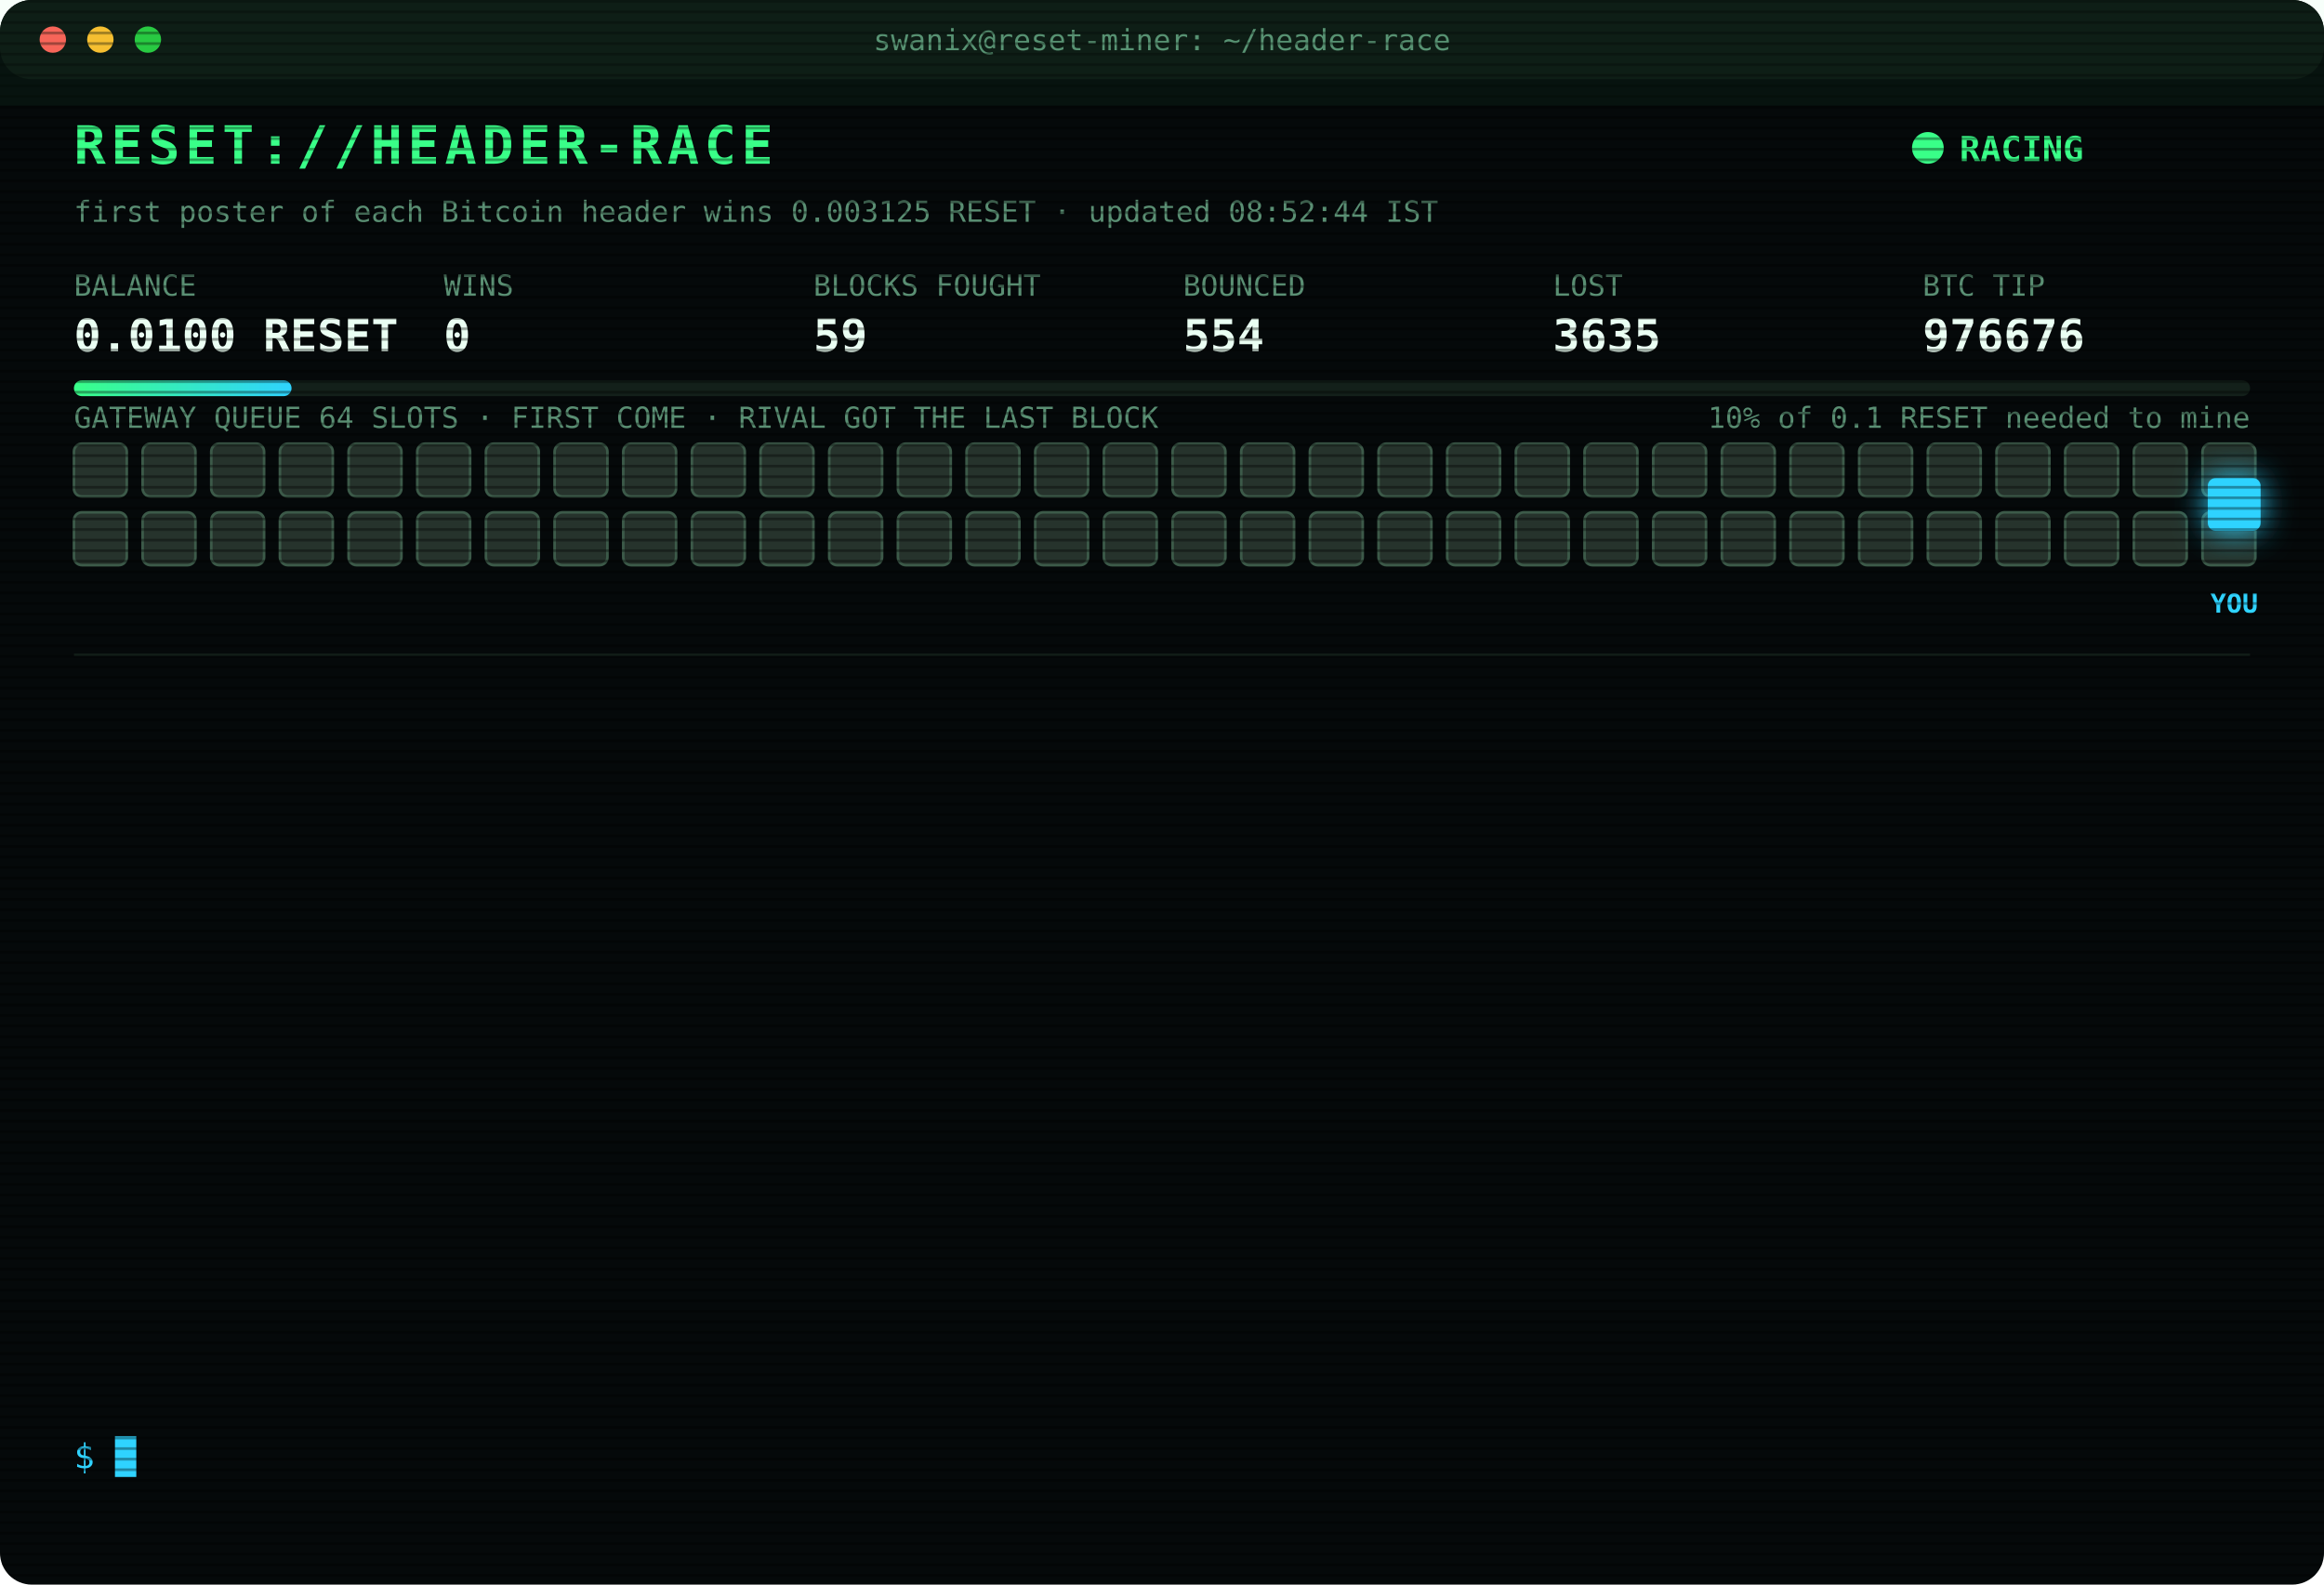
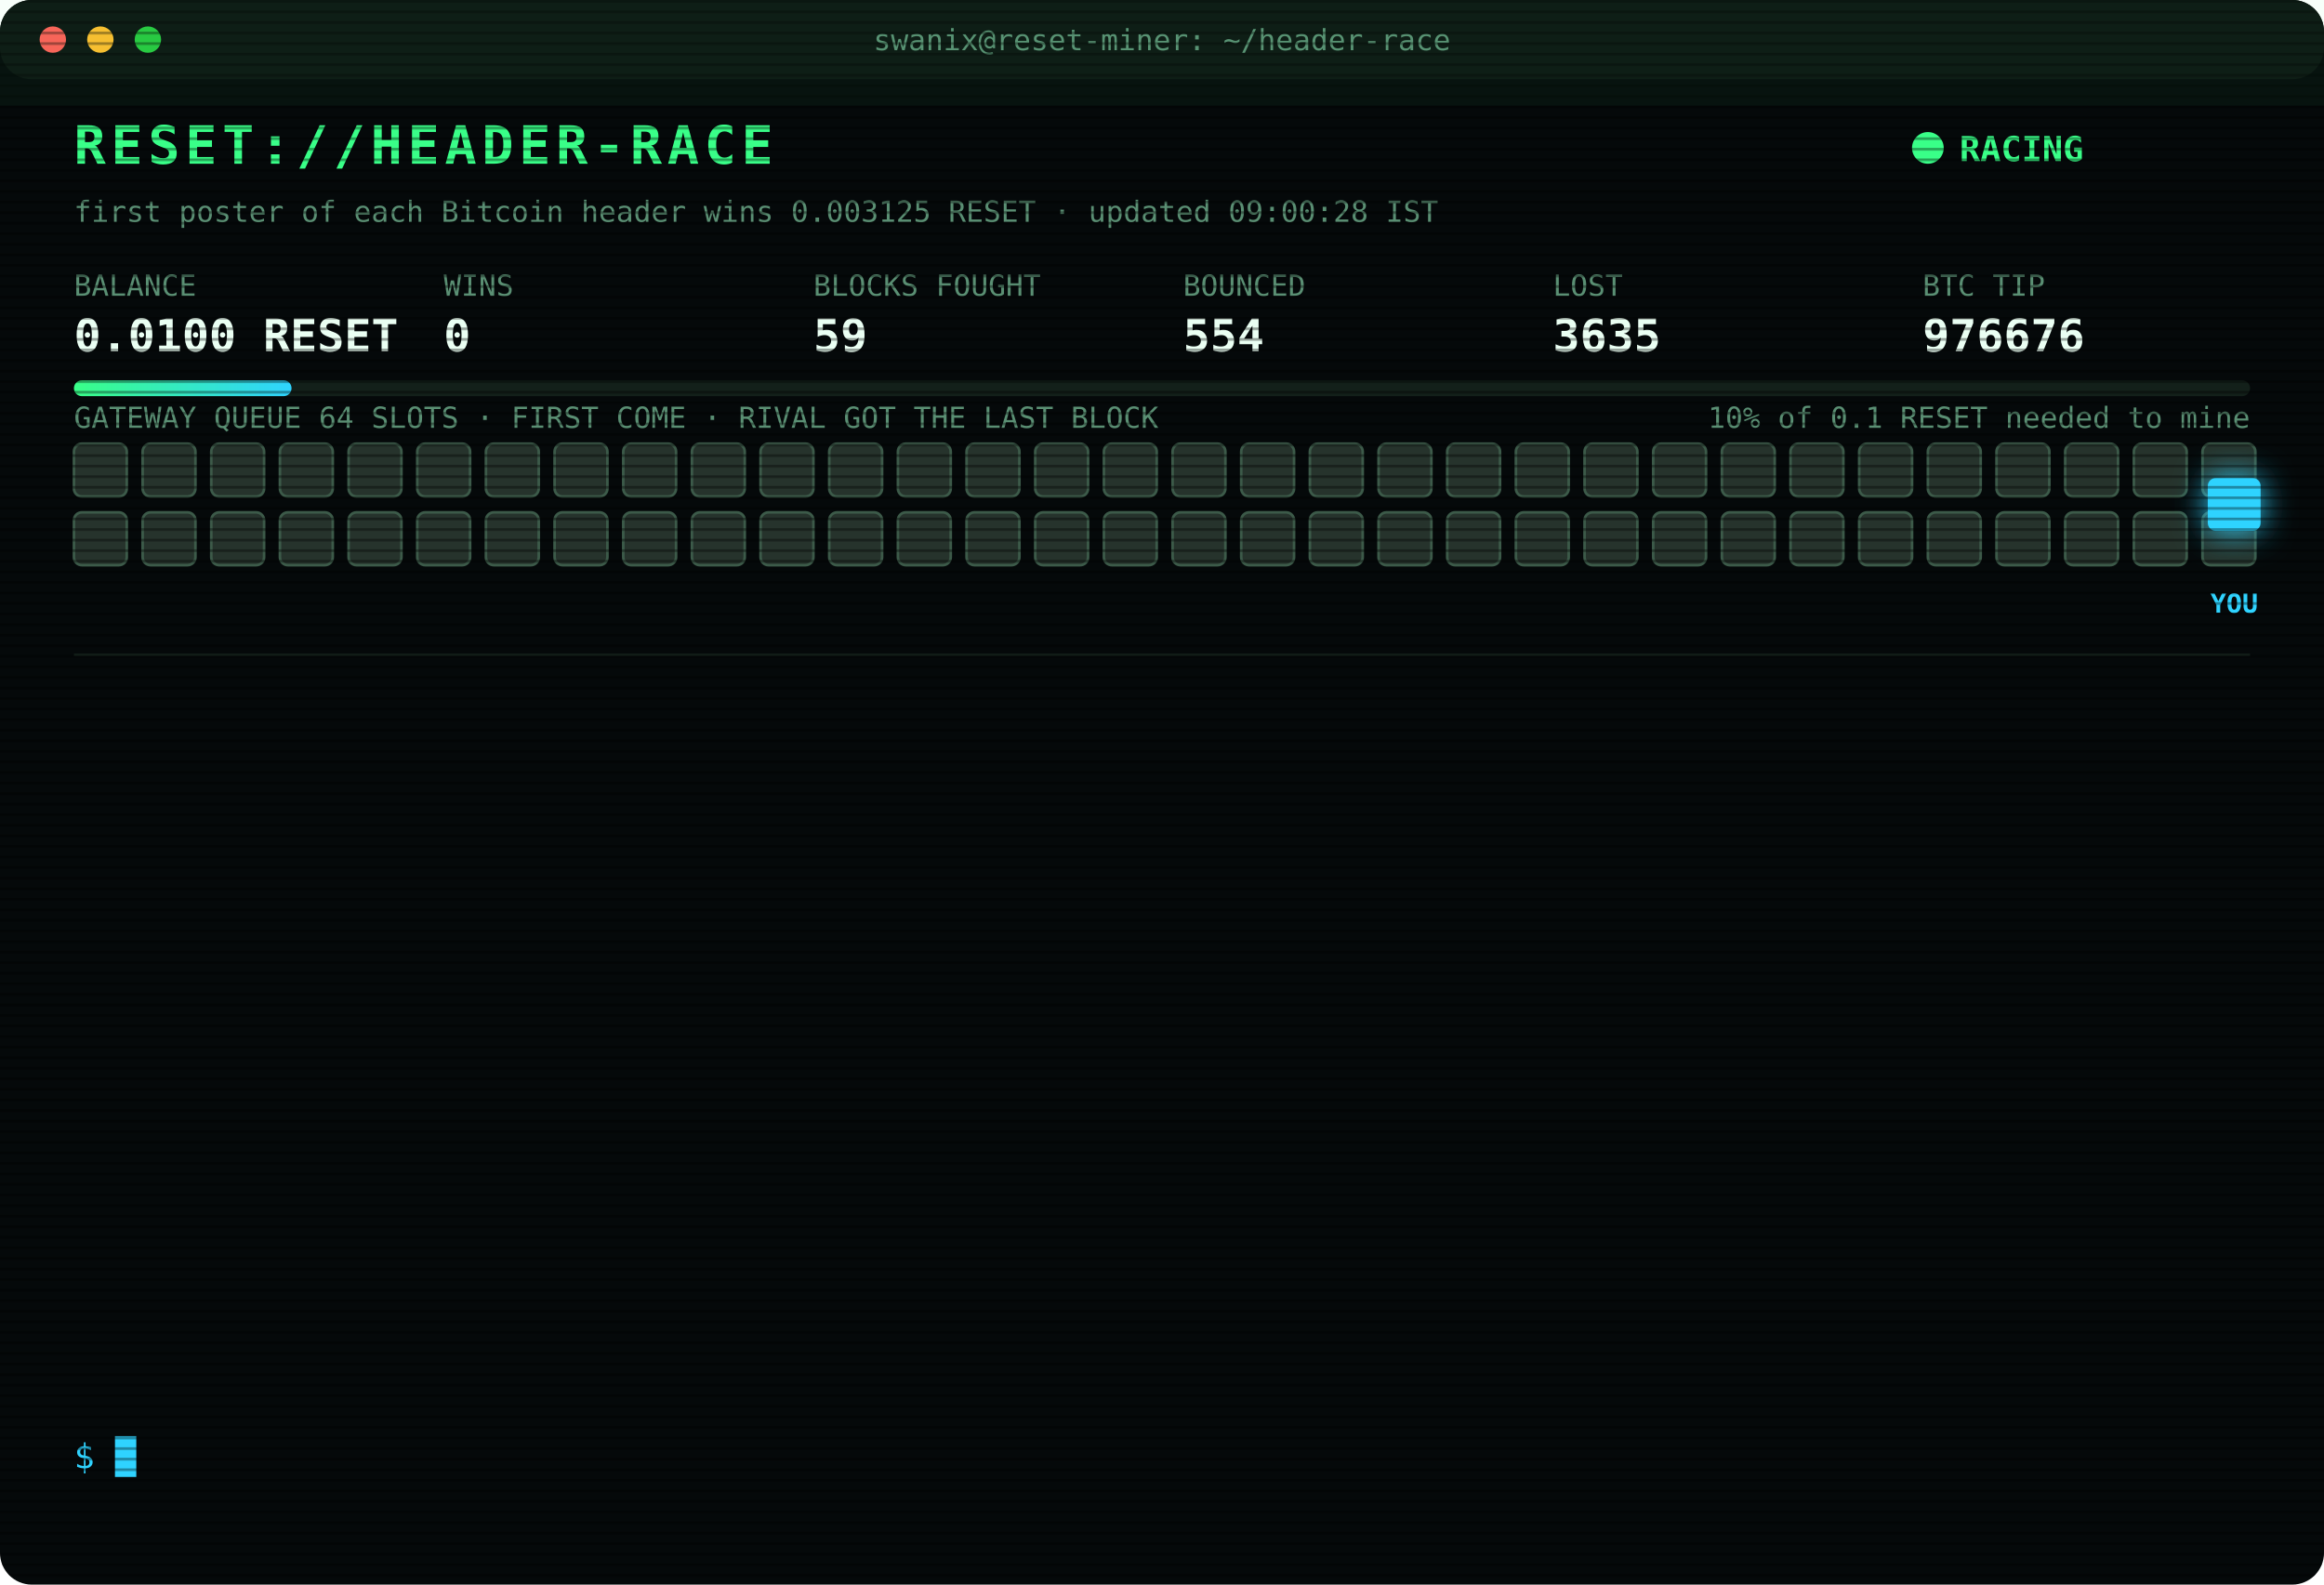
<svg xmlns="http://www.w3.org/2000/svg" width="880" height="600" viewBox="0 0 880 600" font-family="ui-monospace,SFMono-Regular,Menlo,Consolas,monospace">
  <style>
text{font-size:13px;fill:#7CFFB2}
.title{font-size:20px;font-weight:700;fill:#39FF88;letter-spacing:2px;animation:glitch 3s infinite steps(1)}
.sub{fill:#2fd3ff}.k{fill:#5a8f73;font-size:11px}.v{font-size:17px;font-weight:700;fill:#eafff3}
.ts{fill:#3f6b56}.boot{fill:#2fd3ff}.dim{fill:#5a8f73}.bad{fill:#ff4d6d}.warn{fill:#ffd23f}.mag{fill:#ff5cf0}.win{fill:#39FF88;font-weight:700}
.tag{font-size:10px;fill:#2fd3ff;font-weight:700}
.rival{fill:#26332c;stroke:#3c5a49;animation:jam 1.2s infinite alternate}
.idle{fill:#141c18;stroke:#22302a;animation:breathe 4s infinite}
.me{fill:#2fd3ff;filter:drop-shadow(0 0 6px #2fd3ff)}
.hover{animation:nudge 1.1s infinite ease-in-out}.bounce{animation:kick 1.4s infinite}
.ln{opacity:0;animation:in .4s forwards}
.cur{animation:blink 1s infinite steps(1)}
.scan{animation:scan 6s infinite linear}
.led{animation:blink 1.4s infinite}
@keyframes in{from{opacity:0;transform:translateX(-6px)}to{opacity:1;transform:none}}
@keyframes blink{50%{opacity:0}}
@keyframes jam{to{fill:#33463b}}
@keyframes breathe{50%{opacity:.4}}
@keyframes nudge{50%{transform:translateX(-10px)}}
@keyframes kick{0%,100%{transform:none}30%{transform:translateX(-14px)}55%{transform:translateX(10px) translateY(-6px)}}
@keyframes glitch{0%,92%{transform:none}93%{transform:translateX(2px);fill:#ff4d6d}95%{transform:translateX(-2px);fill:#2fd3ff}97%{transform:none}}
@keyframes scan{from{transform:translateY(-40px)}to{transform:translateY(600px)}}
</style>
  <defs>
    <pattern id="sl" width="4" height="4" patternUnits="userSpaceOnUse">
      <rect width="4" height="1" fill="#000" opacity=".35" />
    </pattern>
    <linearGradient id="bar">
      <stop offset="0" stop-color="#39FF88" />
      <stop offset="1" stop-color="#2fd3ff" />
    </linearGradient>
  </defs>
  <rect width="880" height="600" rx="12" fill="#05090a" />
  <rect width="880" height="30" rx="12" fill="#0d1512" />
  <circle cx="20" cy="15" r="5" fill="#ff5f57" />
  <circle cx="38" cy="15" r="5" fill="#febc2e" />
  <circle cx="56" cy="15" r="5" fill="#28c840" />
  <text x="440" y="19" text-anchor="middle" class="k">swanix@reset-miner: ~/header-race</text>
  <text x="28" y="62" class="title">RESET://HEADER-RACE</text>
  <circle class="led" cx="730" cy="56" r="6" fill="#39FF88" />
  <text x="742" y="61" class="win">RACING</text>
-   <text x="28" y="84" class="k">first poster of each Bitcoin header wins 0.003125 RESET · updated 08:52:44 IST</text>
+   <text x="28" y="84" class="k">first poster of each Bitcoin header wins 0.003125 RESET · updated 09:00:28 IST</text>
  <text x="28" y="112" class="k">BALANCE</text>
  <text x="28" y="133" class="v">0.0100 RESET</text>
  <text x="168" y="112" class="k">WINS</text>
  <text x="168" y="133" class="v">0</text>
  <text x="308" y="112" class="k">BLOCKS FOUGHT</text>
  <text x="308" y="133" class="v">59</text>
  <text x="448" y="112" class="k">BOUNCED</text>
  <text x="448" y="133" class="v">554</text>
  <text x="588" y="112" class="k">LOST</text>
  <text x="588" y="133" class="v">3635</text>
  <text x="728" y="112" class="k">BTC TIP</text>
  <text x="728" y="133" class="v">976676</text>
  <rect x="28" y="144" width="824" height="6" rx="3" fill="#13201a" />
  <rect x="28" y="144" width="82.4" height="6" rx="3" fill="url(#bar)" />
  <text x="852" y="162" text-anchor="end" class="k">10% of 0.1 RESET needed to mine</text>
  <text x="28" y="162" class="k">GATEWAY QUEUE 64 SLOTS · FIRST COME · RIVAL GOT THE LAST BLOCK</text>
  <rect class="rival" x="28" y="168" width="20" height="20" rx="3" style="animation-delay:0.00s" />
  <rect class="rival" x="54" y="168" width="20" height="20" rx="3" style="animation-delay:0.05s" />
  <rect class="rival" x="80" y="168" width="20" height="20" rx="3" style="animation-delay:0.10s" />
  <rect class="rival" x="106" y="168" width="20" height="20" rx="3" style="animation-delay:0.15s" />
  <rect class="rival" x="132" y="168" width="20" height="20" rx="3" style="animation-delay:0.20s" />
  <rect class="rival" x="158" y="168" width="20" height="20" rx="3" style="animation-delay:0.25s" />
  <rect class="rival" x="184" y="168" width="20" height="20" rx="3" style="animation-delay:0.30s" />
  <rect class="rival" x="210" y="168" width="20" height="20" rx="3" style="animation-delay:0.35s" />
  <rect class="rival" x="236" y="168" width="20" height="20" rx="3" style="animation-delay:0.40s" />
  <rect class="rival" x="262" y="168" width="20" height="20" rx="3" style="animation-delay:0.45s" />
  <rect class="rival" x="288" y="168" width="20" height="20" rx="3" style="animation-delay:0.50s" />
  <rect class="rival" x="314" y="168" width="20" height="20" rx="3" style="animation-delay:0.55s" />
  <rect class="rival" x="340" y="168" width="20" height="20" rx="3" style="animation-delay:0.60s" />
  <rect class="rival" x="366" y="168" width="20" height="20" rx="3" style="animation-delay:0.65s" />
  <rect class="rival" x="392" y="168" width="20" height="20" rx="3" style="animation-delay:0.70s" />
  <rect class="rival" x="418" y="168" width="20" height="20" rx="3" style="animation-delay:0.75s" />
  <rect class="rival" x="444" y="168" width="20" height="20" rx="3" style="animation-delay:0.80s" />
  <rect class="rival" x="470" y="168" width="20" height="20" rx="3" style="animation-delay:0.85s" />
  <rect class="rival" x="496" y="168" width="20" height="20" rx="3" style="animation-delay:0.90s" />
  <rect class="rival" x="522" y="168" width="20" height="20" rx="3" style="animation-delay:0.95s" />
  <rect class="rival" x="548" y="168" width="20" height="20" rx="3" style="animation-delay:1.00s" />
  <rect class="rival" x="574" y="168" width="20" height="20" rx="3" style="animation-delay:1.05s" />
  <rect class="rival" x="600" y="168" width="20" height="20" rx="3" style="animation-delay:1.10s" />
  <rect class="rival" x="626" y="168" width="20" height="20" rx="3" style="animation-delay:1.15s" />
  <rect class="rival" x="652" y="168" width="20" height="20" rx="3" style="animation-delay:1.20s" />
  <rect class="rival" x="678" y="168" width="20" height="20" rx="3" style="animation-delay:1.25s" />
  <rect class="rival" x="704" y="168" width="20" height="20" rx="3" style="animation-delay:1.30s" />
  <rect class="rival" x="730" y="168" width="20" height="20" rx="3" style="animation-delay:1.35s" />
  <rect class="rival" x="756" y="168" width="20" height="20" rx="3" style="animation-delay:1.40s" />
  <rect class="rival" x="782" y="168" width="20" height="20" rx="3" style="animation-delay:1.45s" />
  <rect class="rival" x="808" y="168" width="20" height="20" rx="3" style="animation-delay:1.50s" />
  <rect class="rival" x="834" y="168" width="20" height="20" rx="3" style="animation-delay:1.55s" />
  <rect class="rival" x="28" y="194" width="20" height="20" rx="3" style="animation-delay:1.60s" />
  <rect class="rival" x="54" y="194" width="20" height="20" rx="3" style="animation-delay:1.65s" />
  <rect class="rival" x="80" y="194" width="20" height="20" rx="3" style="animation-delay:1.70s" />
  <rect class="rival" x="106" y="194" width="20" height="20" rx="3" style="animation-delay:1.75s" />
  <rect class="rival" x="132" y="194" width="20" height="20" rx="3" style="animation-delay:1.80s" />
  <rect class="rival" x="158" y="194" width="20" height="20" rx="3" style="animation-delay:1.85s" />
  <rect class="rival" x="184" y="194" width="20" height="20" rx="3" style="animation-delay:1.90s" />
  <rect class="rival" x="210" y="194" width="20" height="20" rx="3" style="animation-delay:1.95s" />
  <rect class="rival" x="236" y="194" width="20" height="20" rx="3" style="animation-delay:2.00s" />
  <rect class="rival" x="262" y="194" width="20" height="20" rx="3" style="animation-delay:2.05s" />
  <rect class="rival" x="288" y="194" width="20" height="20" rx="3" style="animation-delay:2.10s" />
  <rect class="rival" x="314" y="194" width="20" height="20" rx="3" style="animation-delay:2.15s" />
  <rect class="rival" x="340" y="194" width="20" height="20" rx="3" style="animation-delay:2.20s" />
  <rect class="rival" x="366" y="194" width="20" height="20" rx="3" style="animation-delay:2.25s" />
  <rect class="rival" x="392" y="194" width="20" height="20" rx="3" style="animation-delay:2.30s" />
  <rect class="rival" x="418" y="194" width="20" height="20" rx="3" style="animation-delay:2.35s" />
  <rect class="rival" x="444" y="194" width="20" height="20" rx="3" style="animation-delay:2.40s" />
  <rect class="rival" x="470" y="194" width="20" height="20" rx="3" style="animation-delay:2.45s" />
  <rect class="rival" x="496" y="194" width="20" height="20" rx="3" style="animation-delay:2.50s" />
  <rect class="rival" x="522" y="194" width="20" height="20" rx="3" style="animation-delay:2.55s" />
  <rect class="rival" x="548" y="194" width="20" height="20" rx="3" style="animation-delay:2.60s" />
  <rect class="rival" x="574" y="194" width="20" height="20" rx="3" style="animation-delay:2.65s" />
  <rect class="rival" x="600" y="194" width="20" height="20" rx="3" style="animation-delay:2.70s" />
  <rect class="rival" x="626" y="194" width="20" height="20" rx="3" style="animation-delay:2.75s" />
  <rect class="rival" x="652" y="194" width="20" height="20" rx="3" style="animation-delay:2.80s" />
  <rect class="rival" x="678" y="194" width="20" height="20" rx="3" style="animation-delay:2.85s" />
  <rect class="rival" x="704" y="194" width="20" height="20" rx="3" style="animation-delay:2.90s" />
  <rect class="rival" x="730" y="194" width="20" height="20" rx="3" style="animation-delay:2.95s" />
  <rect class="rival" x="756" y="194" width="20" height="20" rx="3" style="animation-delay:3.00s" />
  <rect class="rival" x="782" y="194" width="20" height="20" rx="3" style="animation-delay:3.05s" />
  <rect class="rival" x="808" y="194" width="20" height="20" rx="3" style="animation-delay:3.10s" />
  <rect class="rival" x="834" y="194" width="20" height="20" rx="3" style="animation-delay:3.15s" />
  <g class="hover">
    <rect class="me" x="836" y="181" width="20" height="20" rx="3" />
    <text class="tag" x="846" y="232" text-anchor="middle">YOU</text>
  </g>
  <line x1="28" x2="852" y1="248" y2="248" stroke="#13201a" />
  <g class="ln" style="animation-delay:0.40s">
    <text x="28" y="270" class="ts">08:03:45</text>
    <text x="104" y="270" class="warn">[QUEUE FULL] #976668 bounced 64/64 · retry 1.7s · 2412ms</text>
  </g>
  <g class="ln" style="animation-delay:0.65s">
    <text x="28" y="292" class="ts">08:03:45</text>
    <text x="104" y="292" class="warn">[QUEUE FULL] #976668 bounced 64/64 · retry 1.7s · 1416ms</text>
  </g>
  <g class="ln" style="animation-delay:0.90s">
    <text x="28" y="314" class="ts">08:03:45</text>
    <text x="104" y="314" class="warn">[QUEUE FULL] #976668 bounced 64/64 · retry 1.7s · 582ms</text>
  </g>
  <g class="ln" style="animation-delay:1.15s">
    <text x="28" y="336" class="ts">08:03:46</text>
    <text x="104" y="336" class="bad">[GATEWAY DOWN] no response · 662ms</text>
  </g>
  <g class="ln" style="animation-delay:1.40s">
    <text x="28" y="358" class="ts">08:03:50</text>
    <text x="104" y="358" class="bad">[LOST] #976668 taken by a rival miner</text>
  </g>
  <g class="ln" style="animation-delay:1.65s">
    <text x="28" y="380" class="ts">08:13:09</text>
    <text x="104" y="380" class="bad">[LOST] #976669 taken by a rival miner</text>
  </g>
  <g class="ln" style="animation-delay:1.90s">
    <text x="28" y="402" class="ts">08:17:08</text>
    <text x="104" y="402" class="bad">[LOST] #976670 taken by a rival miner</text>
  </g>
  <g class="ln" style="animation-delay:2.15s">
    <text x="28" y="424" class="ts">08:17:38</text>
    <text x="104" y="424" class="bad">[LOST] #976671 taken by a rival miner</text>
  </g>
  <g class="ln" style="animation-delay:2.40s">
    <text x="28" y="446" class="ts">08:19:42</text>
    <text x="104" y="446" class="bad">[LOST] #976672 taken by a rival miner</text>
  </g>
  <g class="ln" style="animation-delay:2.65s">
    <text x="28" y="468" class="ts">08:39:33</text>
    <text x="104" y="468" class="bad">[LOST] #976673 taken by a rival miner</text>
  </g>
  <g class="ln" style="animation-delay:2.90s">
    <text x="28" y="490" class="ts">08:42:48</text>
    <text x="104" y="490" class="bad">[LOST] #976674 taken by a rival miner</text>
  </g>
  <g class="ln" style="animation-delay:3.15s">
    <text x="28" y="512" class="ts">08:44:09</text>
    <text x="104" y="512" class="bad">[LOST] #976675 taken by a rival miner</text>
  </g>
  <g class="ln" style="animation-delay:3.40s">
    <text x="28" y="534" class="ts">08:52:44</text>
    <text x="104" y="534" class="bad">[LOST] #976676 taken by a rival miner</text>
  </g>
  <text x="28" y="556" class="sub">$ <tspan class="cur">█</tspan>
  </text>
  <rect width="880" height="600" rx="12" fill="url(#sl)" pointer-events="none" />
  <rect class="scan" width="880" height="40" fill="#39FF88" opacity=".04" />
</svg>
